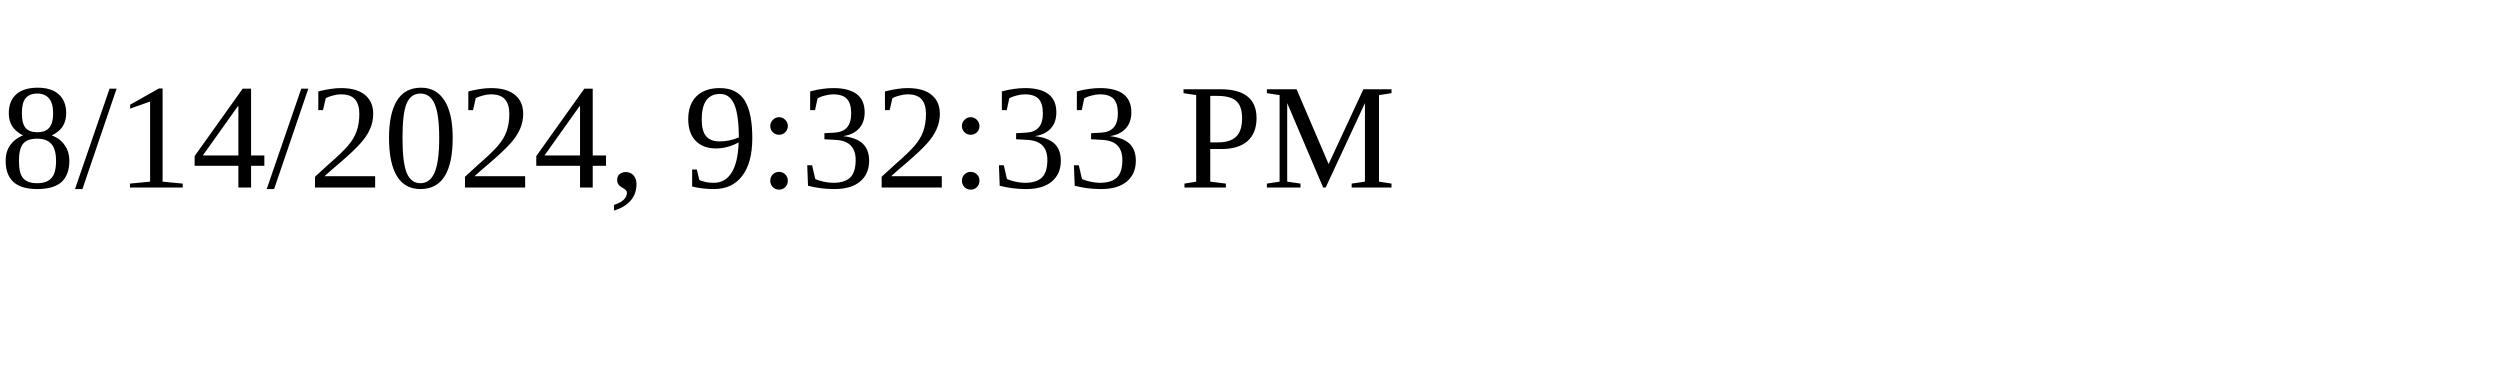
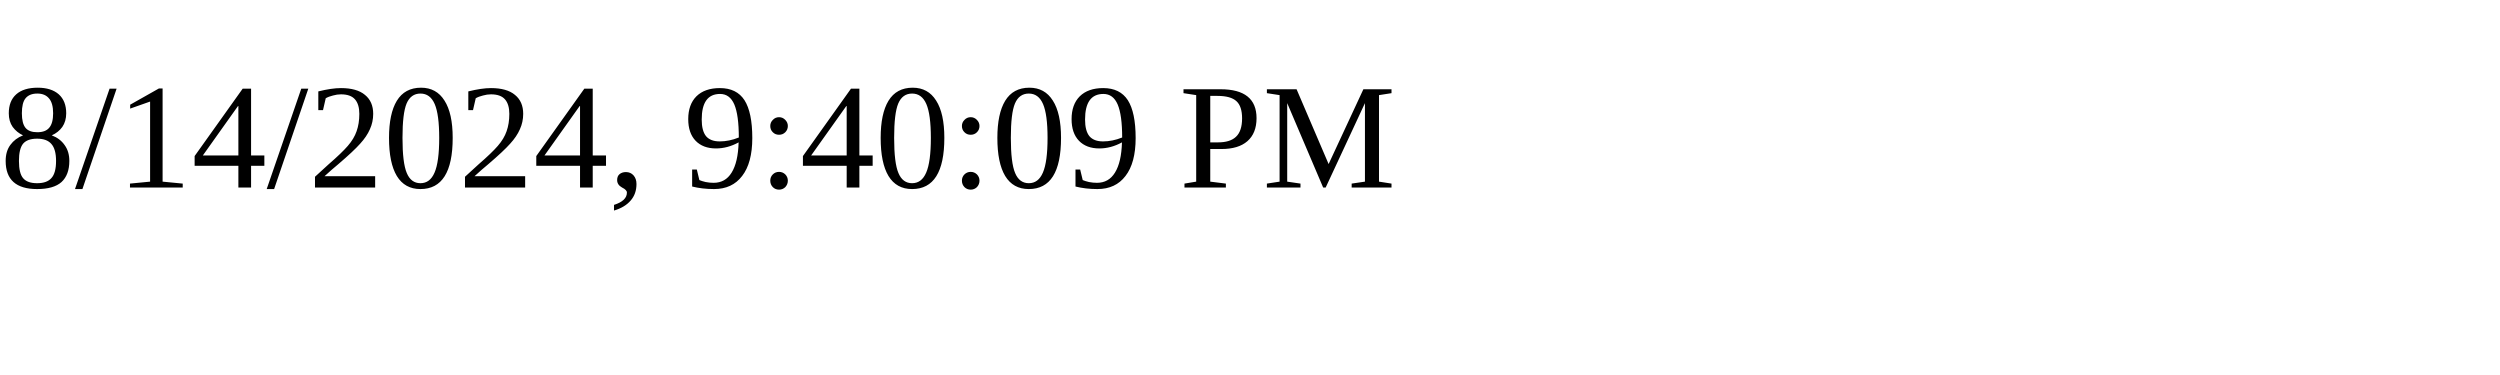
<svg xmlns="http://www.w3.org/2000/svg" height="30" width="200">
-   <text x="0" y="15">8/14/2024, 9:32:33 PM</text>
+   <text x="0" y="15">8/14/2024, 9:40:09 PM</text>
</svg>
